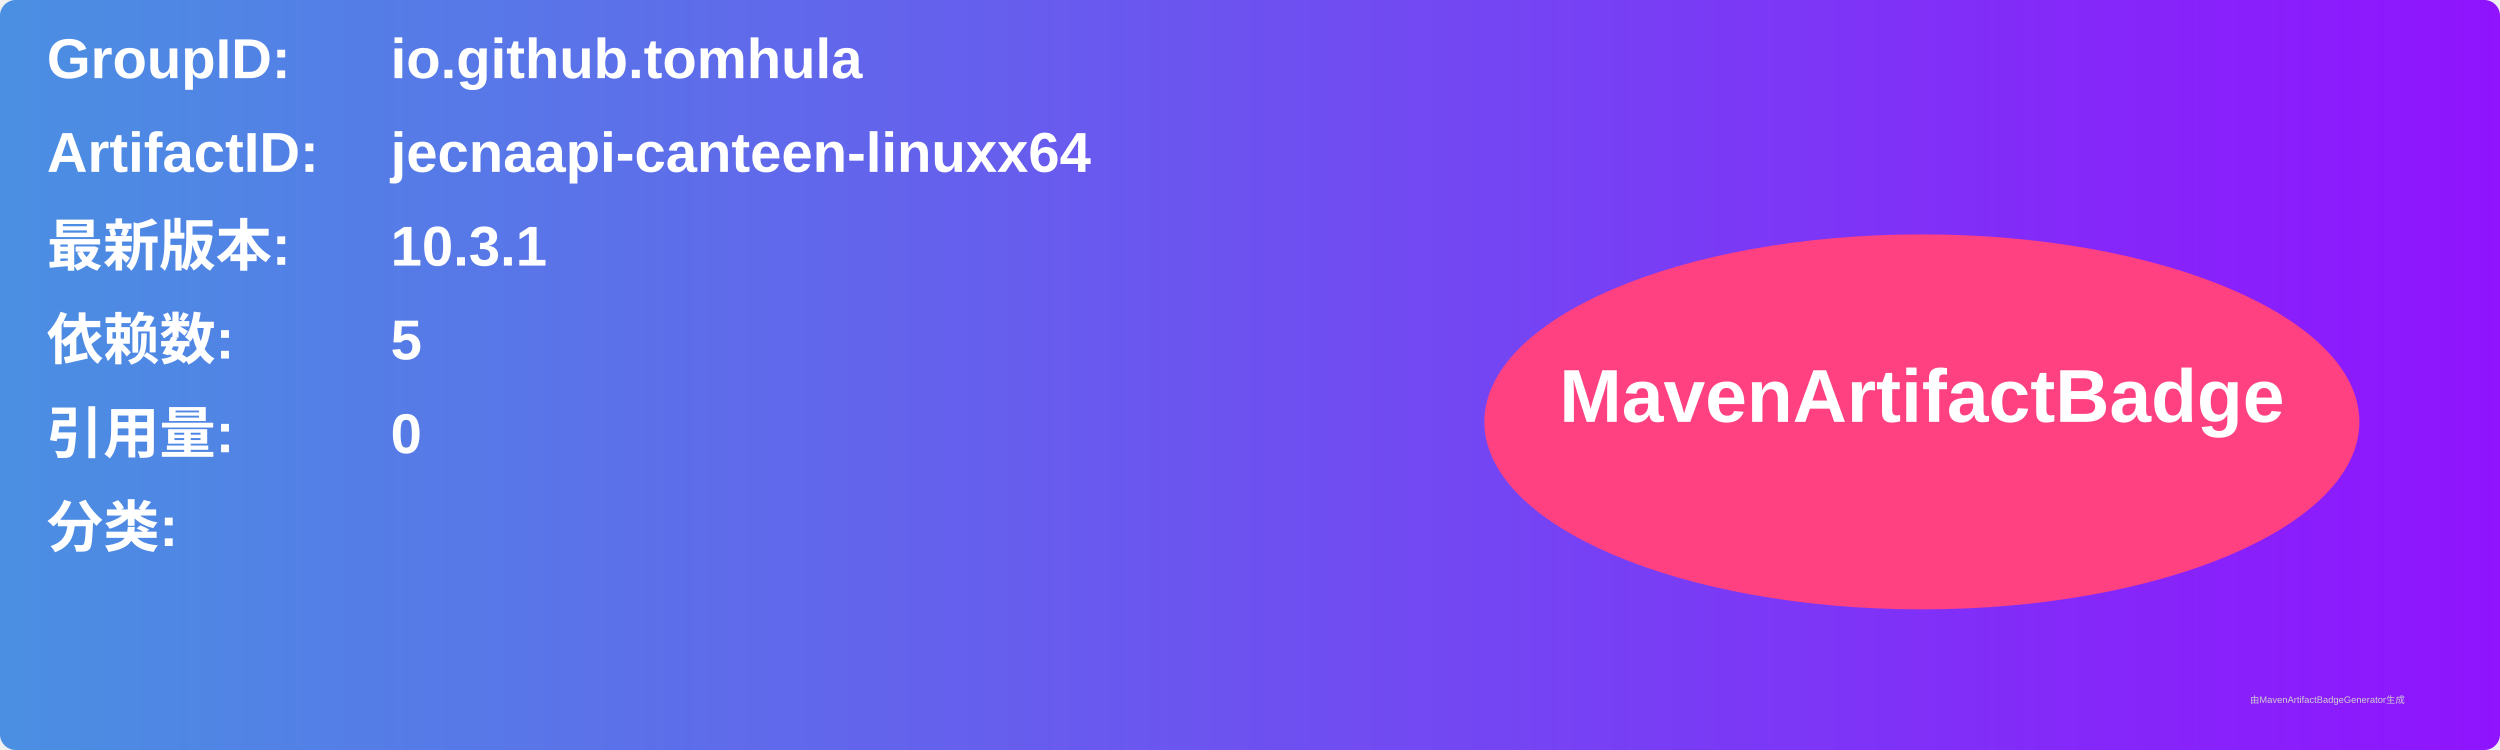
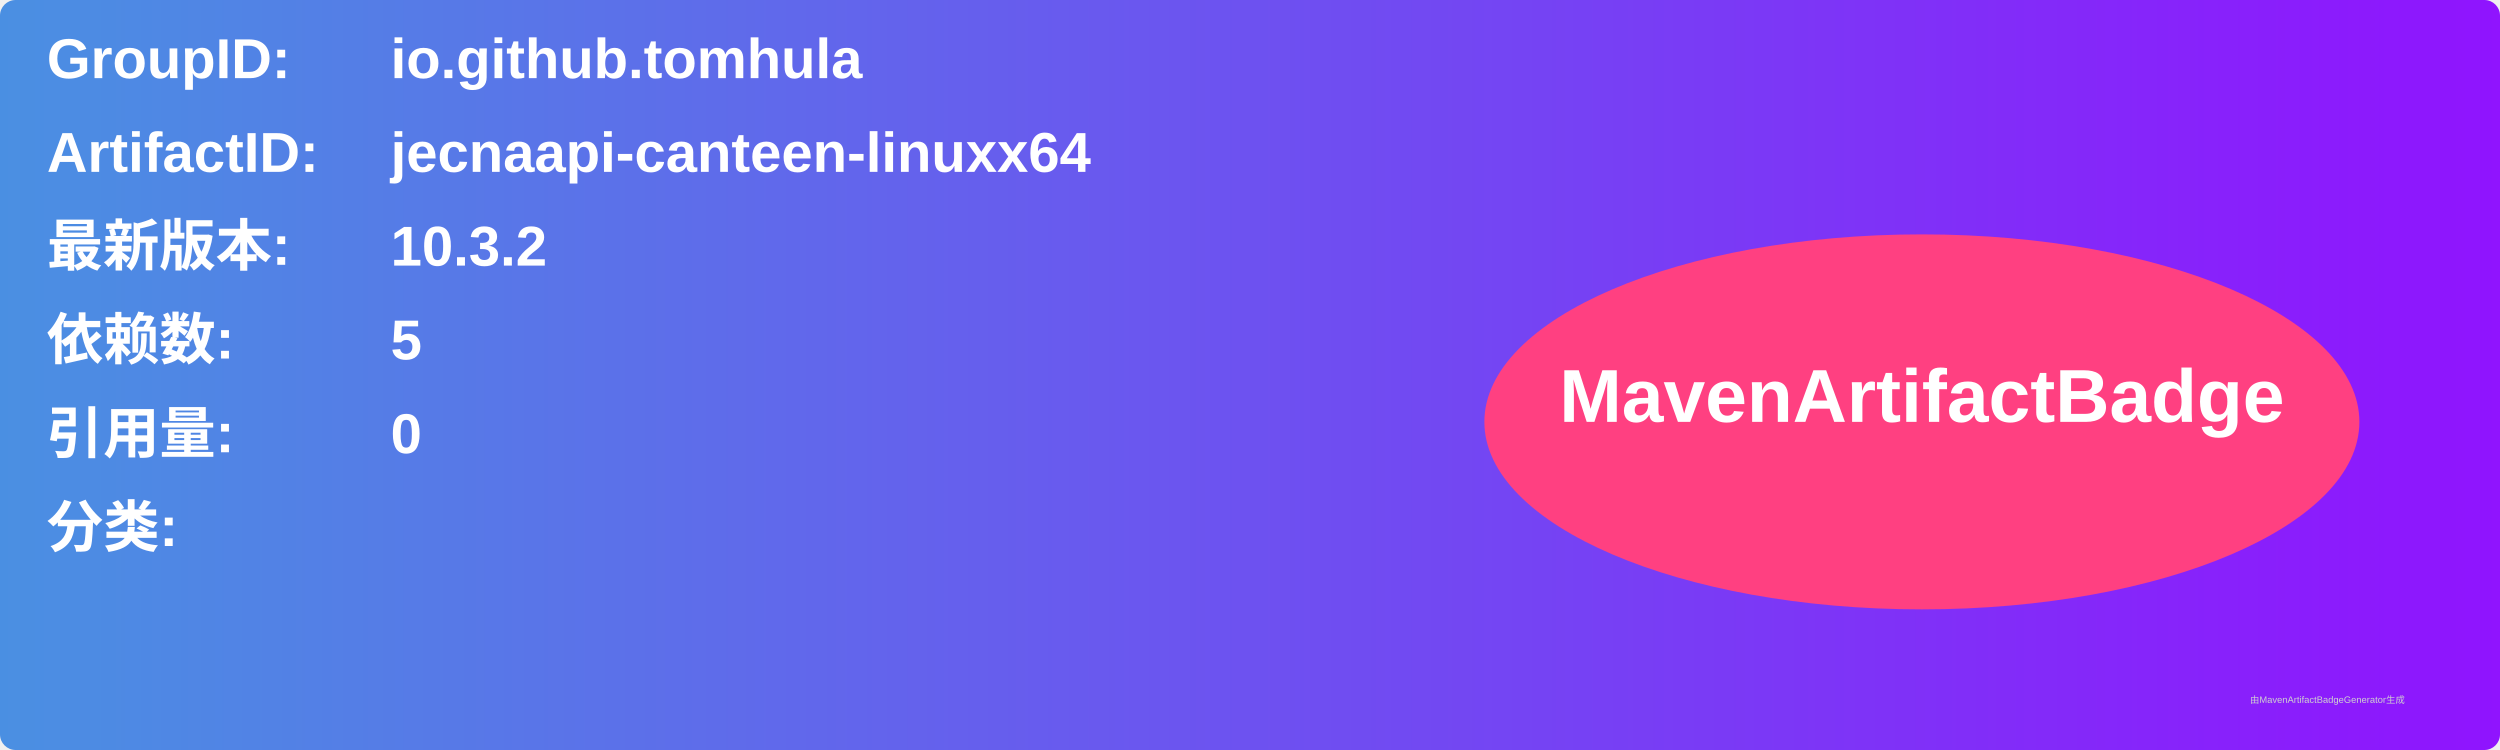
<svg xmlns="http://www.w3.org/2000/svg" width="800" height="240" viewBox="0 0 800 240">
  <linearGradient id="grad" x1="0%" y1="0%" x2="100%" y2="0%">
    <stop offset="0%" stop-color="#4a90e2" />
    <stop offset="100%" stop-color="#9013fe" />
  </linearGradient>
  <rect width="100%" height="100%" rx="5" ry="5" fill="url(#grad)" />
  <g transform="translate(15, 15)">
    <text x="0" y="10" font-family="Arial" font-size="18" fill="white" font-weight="bold" width="260">GroupID:</text>
    <text x="110" y="10" font-family="Arial" font-size="18" fill="white" font-weight="bold" width="460">io.github.tomhula</text>
    <text x="0" y="40" font-family="Arial" font-size="18" fill="white" font-weight="bold" width="260">ArtifactID:</text>
    <text x="110" y="40" font-family="Arial" font-size="18" fill="white" font-weight="bold" width="460">jecnaapi-canteen-linuxx64</text>
    <text x="0" y="70" font-family="Arial" font-size="18" fill="white" font-weight="bold">最新版本:</text>
    <text x="110" y="70" font-family="Arial" font-size="18" fill="white" font-weight="bold">
-       <tspan font-weight="bold">10.3.1</tspan>
+       <tspan font-weight="bold">10.3.2</tspan>
    </text>
    <text x="0" y="100" font-family="Arial" font-size="18" fill="white" font-weight="bold">依赖数: </text>
    <text x="110" y="100" font-family="Arial" font-size="18" fill="white">
      <tspan font-weight="bold">5</tspan>
    </text>
    <text x="0" y="130" font-family="Arial" font-size="18" fill="white" font-weight="bold">引用量: </text>
    <text x="110" y="130" font-family="Arial" font-size="18" fill="white">
      <tspan font-weight="bold">0</tspan>
    </text>
    <text x="0" y="160" font-family="Arial" font-size="18" fill="white" font-weight="bold">分类:</text>
    <text x="10" y="190" font-family="Arial" font-size="10" fill="white">
      <tspan font-weight="bold" />
    </text>
    <ellipse cx="600" cy="120" rx="140" ry="60" fill="#ff4081" />
    <text x="600" y="120" text-anchor="middle" font-family="Arial" font-size="24" fill="white" font-weight="bold">MavenArtifactBadge</text>
  </g>
  <text x="720" y="225" font-family="Arial" font-size="3" fill="#d0d0d0">由MavenArtifactBadgeGenerator生成</text>
</svg>
